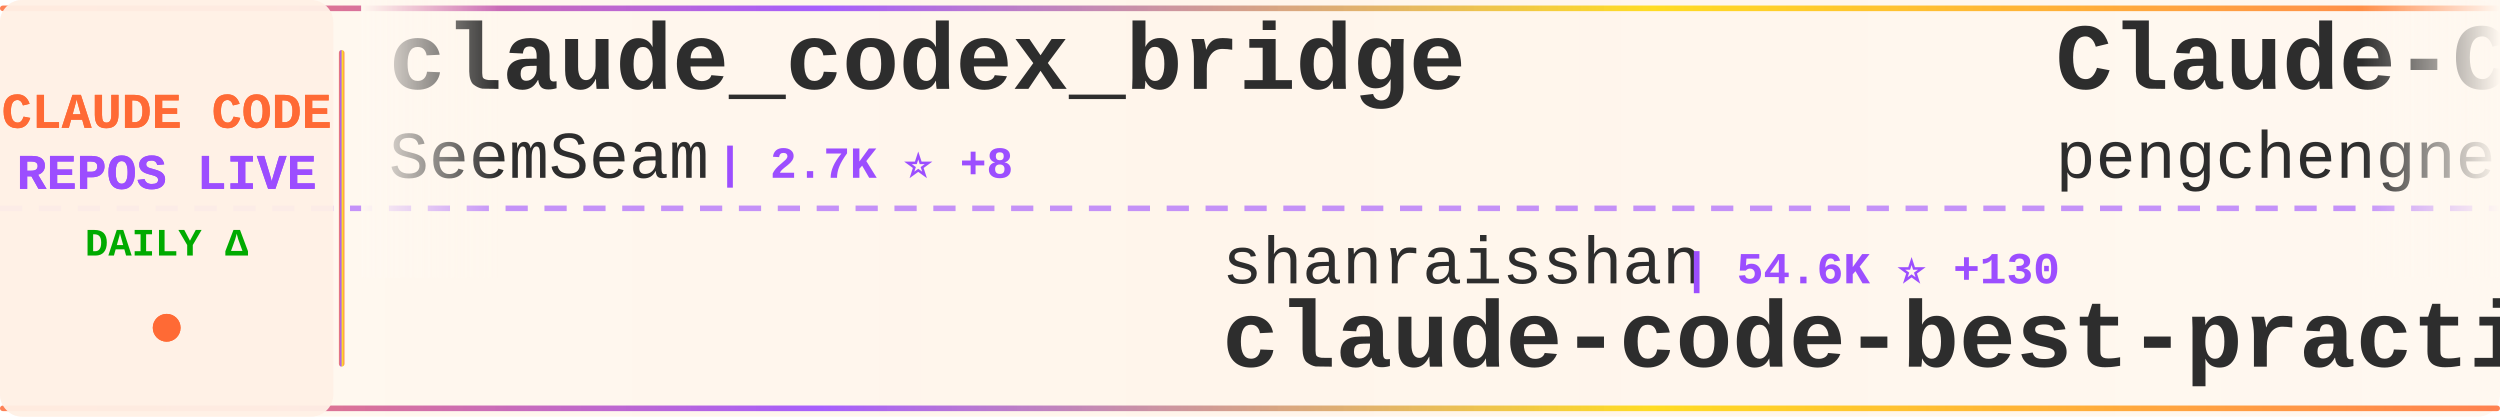
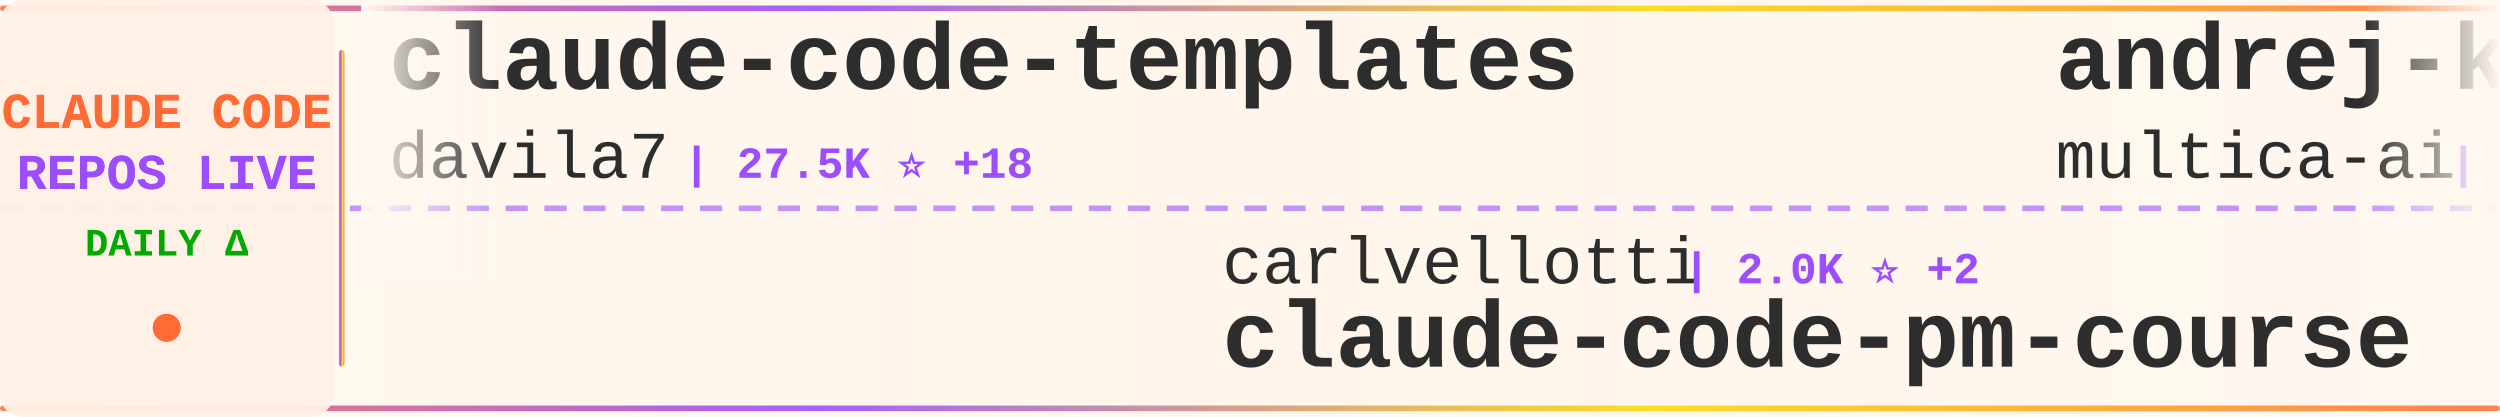
<svg xmlns="http://www.w3.org/2000/svg" width="900" height="150">
  <defs>
    <linearGradient id="tickerBg" x1="0%" y1="0%" x2="100%" y2="0%">
      <stop offset="0%" style="stop-color:#fff8f0;stop-opacity:0.98" />
      <stop offset="50%" style="stop-color:#fff5eb;stop-opacity:1" />
      <stop offset="100%" style="stop-color:#fff8f0;stop-opacity:0.98" />
    </linearGradient>
    <linearGradient id="borderGrad" x1="0%" y1="0%" x2="100%" y2="0%">
      <stop offset="0%" style="stop-color:#FF6B35;stop-opacity:0.85">
        <animate attributeName="stop-opacity" values="0.85;1;0.85" dur="2s" repeatCount="indefinite" />
      </stop>
      <stop offset="33%" style="stop-color:#9C4EFF;stop-opacity:0.9">
        <animate attributeName="stop-opacity" values="0.9;1;0.9" dur="2.2s" repeatCount="indefinite" />
      </stop>
      <stop offset="66%" style="stop-color:#FFD700;stop-opacity:0.85">
        <animate attributeName="stop-opacity" values="0.85;1;0.85" dur="1.8s" repeatCount="indefinite" />
      </stop>
      <stop offset="100%" style="stop-color:#FF6B35;stop-opacity:0.85">
        <animate attributeName="stop-opacity" values="0.85;1;0.85" dur="2s" repeatCount="indefinite" />
      </stop>
    </linearGradient>
    <filter id="textGlow">
      <feGaussianBlur stdDeviation="0.15" result="coloredBlur" />
      <feMerge>
        <feMergeNode in="coloredBlur" />
        <feMergeNode in="SourceGraphic" />
      </feMerge>
    </filter>
    <filter id="metricGlow">
      <feGaussianBlur stdDeviation="0.2" result="coloredBlur" />
      <feMerge>
        <feMergeNode in="coloredBlur" />
        <feMergeNode in="SourceGraphic" />
      </feMerge>
    </filter>
    <linearGradient id="leftFade" x1="0%" y1="0%" x2="100%" y2="0%">
      <stop offset="0%" style="stop-color:#fff8f0;stop-opacity:1" />
      <stop offset="100%" style="stop-color:#fff8f0;stop-opacity:0" />
    </linearGradient>
    <linearGradient id="rightFade" x1="0%" y1="0%" x2="100%" y2="0%">
      <stop offset="0%" style="stop-color:#fff8f0;stop-opacity:0" />
      <stop offset="100%" style="stop-color:#fff8f0;stop-opacity:1" />
    </linearGradient>
  </defs>
  <rect width="900" height="150" fill="url(#tickerBg)" rx="8" />
  <rect x="0" y="2" width="900" height="2" fill="url(#borderGrad)" rx="1" />
  <rect x="0" y="146" width="900" height="2" fill="url(#borderGrad)" rx="1" />
  <line x1="0" y1="75" x2="900" y2="75" stroke="#9C4EFF" stroke-width="2" stroke-dasharray="8 6" opacity="0.6" />
  <rect x="0" y="0" width="120" height="150" fill="#fff0e6" opacity="0.95" rx="8" />
  <text x="60" y="46" font-family="'Courier New', monospace" font-size="18" font-weight="bold" fill="#FF6B35" text-anchor="middle" filter="url(#textGlow)">
    CLAUDE CODE
  </text>
  <text x="60" y="68" font-family="'Courier New', monospace" font-size="18" font-weight="bold" fill="#9C4EFF" text-anchor="middle" filter="url(#textGlow)">
    REPOS LIVE
  </text>
  <text x="60" y="92" font-family="'Courier New', monospace" font-size="14" font-weight="bold" fill="#00aa00" text-anchor="middle">
    DAILY Δ
  </text>
  <circle cx="60" cy="118" r="5" fill="#FF6B35" filter="url(#metricGlow)">
    <animate attributeName="r" values="4;6;4" dur="1.5s" repeatCount="indefinite" />
    <animate attributeName="opacity" values="0.6;1;0.6" dur="1.5s" repeatCount="indefinite" />
  </circle>
  <rect x="122" y="18" width="2" height="114" fill="url(#borderGrad)" rx="1" />
  <clipPath id="tickerClip">
    <rect x="130" y="0" width="770" height="150" />
  </clipPath>
  <g clip-path="url(#tickerClip)">
    <g id="tickerItems">
      <animateTransform attributeName="transform" attributeType="XML" type="translate" from="0 0" to="-3000 0" dur="54s" repeatCount="indefinite" />
      <g transform="translate(0, 0)">
-         <text x="140" y="32" font-family="'Courier New', monospace" font-size="34" font-weight="bold" fill="#2d2d2d">claude_codex_bridge</text>
-         <text x="140" y="64" font-family="'Courier New', monospace" font-size="24" font-weight="normal" fill="#2d2d2d" opacity="1.0">SeemSeam</text>
-         <text x="258" y="64" font-family="'Courier New', monospace" font-size="16" font-weight="bold" fill="#9C4EFF"> | 2.7K ⭐ +8</text>
+         <text x="140" y="32" font-family="'Courier New', monospace" font-size="34" font-weight="bold" fill="#2d2d2d">claude-code-templates</text>
+         <text x="140" y="64" font-family="'Courier New', monospace" font-size="24" font-weight="normal" fill="#2d2d2d" opacity="1.0">davila7</text>
+         <text x="246" y="64" font-family="'Courier New', monospace" font-size="16" font-weight="bold" fill="#9C4EFF"> | 27.5K ⭐ +18</text>
      </g>
      <g transform="translate(300, 0)">
-         <text x="140" y="102" font-family="'Courier New', monospace" font-size="24" font-weight="normal" fill="#2d2d2d" opacity="1.0">shanraisshan</text>
-         <text x="306" y="102" font-family="'Courier New', monospace" font-size="16" font-weight="bold" fill="#9C4EFF"> | 54.6K ⭐ +130</text>
-         <text x="140" y="132" font-family="'Courier New', monospace" font-size="34" font-weight="bold" fill="#2d2d2d">claude-code-best-practic...</text>
+         <text x="140" y="102" font-family="'Courier New', monospace" font-size="24" font-weight="normal" fill="#2d2d2d" opacity="1.0">carlvellotti</text>
+         <text x="306" y="102" font-family="'Courier New', monospace" font-size="16" font-weight="bold" fill="#9C4EFF"> | 2.0K ⭐ +2</text>
+         <text x="140" y="132" font-family="'Courier New', monospace" font-size="34" font-weight="bold" fill="#2d2d2d">claude-code-pm-course</text>
      </g>
      <g transform="translate(600, 0)">
-         <text x="140" y="32" font-family="'Courier New', monospace" font-size="34" font-weight="bold" fill="#2d2d2d">Claude-Code</text>
-         <text x="140" y="64" font-family="'Courier New', monospace" font-size="24" font-weight="normal" fill="#2d2d2d" opacity="1.0">pengchengneo</text>
-         <text x="306" y="64" font-family="'Courier New', monospace" font-size="16" font-weight="bold" fill="#9C4EFF"> | 1.4K ⭐ +1</text>
+         <text x="140" y="32" font-family="'Courier New', monospace" font-size="34" font-weight="bold" fill="#2d2d2d">andrej-karpathy-skills</text>
+         <text x="140" y="64" font-family="'Courier New', monospace" font-size="24" font-weight="normal" fill="#2d2d2d" opacity="1.0">multica-ai</text>
+         <text x="282" y="64" font-family="'Courier New', monospace" font-size="16" font-weight="bold" fill="#9C4EFF"> | 149.5K ⭐ +3.1K</text>
      </g>
      <g transform="translate(900, 0)">
-         <text x="140" y="102" font-family="'Courier New', monospace" font-size="24" font-weight="normal" fill="#2d2d2d" opacity="1.0">oboard</text>
-         <text x="234" y="102" font-family="'Courier New', monospace" font-size="16" font-weight="bold" fill="#9C4EFF"> | 3.1K ⭐ +2</text>
-         <text x="140" y="132" font-family="'Courier New', monospace" font-size="34" font-weight="bold" fill="#2d2d2d">claude-code-rev</text>
+         <text x="140" y="102" font-family="'Courier New', monospace" font-size="24" font-weight="normal" fill="#2d2d2d" opacity="1.0">ChinaSiro</text>
+         <text x="270" y="102" font-family="'Courier New', monospace" font-size="16" font-weight="bold" fill="#9C4EFF"> | 9.2K ⭐ +6</text>
+         <text x="140" y="132" font-family="'Courier New', monospace" font-size="34" font-weight="bold" fill="#2d2d2d">claude-code-sourcemap</text>
      </g>
      <g transform="translate(1200, 0)">
-         <text x="140" y="32" font-family="'Courier New', monospace" font-size="34" font-weight="bold" fill="#2d2d2d">claude-code-rust</text>
-         <text x="140" y="64" font-family="'Courier New', monospace" font-size="24" font-weight="normal" fill="#2d2d2d" opacity="1.0">lorryjovens-hub</text>
-         <text x="342" y="64" font-family="'Courier New', monospace" font-size="16" font-weight="bold" fill="#9C4EFF"> | 1.6K ⭐ +3</text>
+         <text x="140" y="32" font-family="'Courier New', monospace" font-size="34" font-weight="bold" fill="#2d2d2d">claude-code-infrastructu...</text>
+         <text x="140" y="64" font-family="'Courier New', monospace" font-size="24" font-weight="normal" fill="#2d2d2d" opacity="1.0">diet103</text>
+         <text x="246" y="64" font-family="'Courier New', monospace" font-size="16" font-weight="bold" fill="#9C4EFF"> | 9.7K ⭐ +1</text>
      </g>
      <g transform="translate(1500, 0)">
-         <text x="140" y="102" font-family="'Courier New', monospace" font-size="24" font-weight="normal" fill="#2d2d2d" opacity="1.0">sugyan</text>
-         <text x="234" y="102" font-family="'Courier New', monospace" font-size="16" font-weight="bold" fill="#9C4EFF"> | 1.1K ⭐ +1</text>
-         <text x="140" y="132" font-family="'Courier New', monospace" font-size="34" font-weight="bold" fill="#2d2d2d">claude-code-webui</text>
+         <text x="140" y="102" font-family="'Courier New', monospace" font-size="24" font-weight="normal" fill="#2d2d2d" opacity="1.0">FlorianBruniaux</text>
+         <text x="342" y="102" font-family="'Courier New', monospace" font-size="16" font-weight="bold" fill="#9C4EFF"> | 4.5K ⭐ +8</text>
+         <text x="140" y="132" font-family="'Courier New', monospace" font-size="34" font-weight="bold" fill="#2d2d2d">claude-code-ultimate-gui...</text>
      </g>
      <g transform="translate(1800, 0)">
-         <text x="140" y="32" font-family="'Courier New', monospace" font-size="34" font-weight="bold" fill="#2d2d2d">claude-code-source-code</text>
-         <text x="140" y="64" font-family="'Courier New', monospace" font-size="24" font-weight="normal" fill="#2d2d2d" opacity="1.0">777genius</text>
-         <text x="270" y="64" font-family="'Courier New', monospace" font-size="16" font-weight="bold" fill="#9C4EFF"> | 912 ⭐</text>
+         <text x="140" y="32" font-family="'Courier New', monospace" font-size="34" font-weight="bold" fill="#2d2d2d">claude-code-telegram</text>
+         <text x="140" y="64" font-family="'Courier New', monospace" font-size="24" font-weight="normal" fill="#2d2d2d" opacity="1.0">RichardAtCT</text>
+         <text x="294" y="64" font-family="'Courier New', monospace" font-size="16" font-weight="bold" fill="#9C4EFF"> | 2.6K ⭐ +3</text>
      </g>
      <g transform="translate(2100, 0)">
-         <text x="140" y="102" font-family="'Courier New', monospace" font-size="24" font-weight="normal" fill="#2d2d2d" opacity="1.0">sickn33</text>
-         <text x="246" y="102" font-family="'Courier New', monospace" font-size="16" font-weight="bold" fill="#9C4EFF"> | 38.5K ⭐ +96</text>
-         <text x="140" y="132" font-family="'Courier New', monospace" font-size="34" font-weight="bold" fill="#2d2d2d">antigravity-awesome-skil...</text>
+         <text x="140" y="102" font-family="'Courier New', monospace" font-size="24" font-weight="normal" fill="#2d2d2d" opacity="1.0">liuup</text>
+         <text x="222" y="102" font-family="'Courier New', monospace" font-size="16" font-weight="bold" fill="#9C4EFF"> | 2.7K ⭐ +17</text>
+         <text x="140" y="132" font-family="'Courier New', monospace" font-size="34" font-weight="bold" fill="#2d2d2d">claude-code-analysis</text>
      </g>
      <g transform="translate(2400, 0)">
-         <text x="140" y="32" font-family="'Courier New', monospace" font-size="34" font-weight="bold" fill="#2d2d2d">claude-code-telegram</text>
-         <text x="140" y="64" font-family="'Courier New', monospace" font-size="24" font-weight="normal" fill="#2d2d2d" opacity="1.0">RichardAtCT</text>
-         <text x="294" y="64" font-family="'Courier New', monospace" font-size="16" font-weight="bold" fill="#9C4EFF"> | 2.6K ⭐ +4</text>
+         <text x="140" y="32" font-family="'Courier New', monospace" font-size="34" font-weight="bold" fill="#2d2d2d">claude-code-proxy</text>
+         <text x="140" y="64" font-family="'Courier New', monospace" font-size="24" font-weight="normal" fill="#2d2d2d" opacity="1.0">1rgs</text>
+         <text x="210" y="64" font-family="'Courier New', monospace" font-size="16" font-weight="bold" fill="#9C4EFF"> | 3.6K ⭐</text>
      </g>
      <g transform="translate(2700, 0)">
-         <text x="140" y="102" font-family="'Courier New', monospace" font-size="24" font-weight="normal" fill="#2d2d2d" opacity="1.0">diet103</text>
-         <text x="246" y="102" font-family="'Courier New', monospace" font-size="16" font-weight="bold" fill="#9C4EFF"> | 9.7K ⭐ +1</text>
-         <text x="140" y="132" font-family="'Courier New', monospace" font-size="34" font-weight="bold" fill="#2d2d2d">claude-code-infrastructu...</text>
+         <text x="140" y="102" font-family="'Courier New', monospace" font-size="24" font-weight="normal" fill="#2d2d2d" opacity="1.0">repowise-dev</text>
+         <text x="306" y="102" font-family="'Courier New', monospace" font-size="16" font-weight="bold" fill="#9C4EFF"> | 1.1K ⭐ +3</text>
+         <text x="140" y="132" font-family="'Courier New', monospace" font-size="34" font-weight="bold" fill="#2d2d2d">claude-code-prompts</text>
      </g>
      <g transform="translate(3000, 0)">
-         <text x="140" y="32" font-family="'Courier New', monospace" font-size="34" font-weight="bold" fill="#2d2d2d">claude_codex_bridge</text>
-         <text x="140" y="64" font-family="'Courier New', monospace" font-size="24" font-weight="normal" fill="#2d2d2d" opacity="1.0">SeemSeam</text>
-         <text x="258" y="64" font-family="'Courier New', monospace" font-size="16" font-weight="bold" fill="#9C4EFF"> | 2.7K ⭐ +8</text>
+         <text x="140" y="32" font-family="'Courier New', monospace" font-size="34" font-weight="bold" fill="#2d2d2d">claude-code-templates</text>
+         <text x="140" y="64" font-family="'Courier New', monospace" font-size="24" font-weight="normal" fill="#2d2d2d" opacity="1.0">davila7</text>
+         <text x="246" y="64" font-family="'Courier New', monospace" font-size="16" font-weight="bold" fill="#9C4EFF"> | 27.5K ⭐ +18</text>
      </g>
      <g transform="translate(3300, 0)">
-         <text x="140" y="102" font-family="'Courier New', monospace" font-size="24" font-weight="normal" fill="#2d2d2d" opacity="1.0">shanraisshan</text>
-         <text x="306" y="102" font-family="'Courier New', monospace" font-size="16" font-weight="bold" fill="#9C4EFF"> | 54.6K ⭐ +130</text>
-         <text x="140" y="132" font-family="'Courier New', monospace" font-size="34" font-weight="bold" fill="#2d2d2d">claude-code-best-practic...</text>
+         <text x="140" y="102" font-family="'Courier New', monospace" font-size="24" font-weight="normal" fill="#2d2d2d" opacity="1.0">carlvellotti</text>
+         <text x="306" y="102" font-family="'Courier New', monospace" font-size="16" font-weight="bold" fill="#9C4EFF"> | 2.0K ⭐ +2</text>
+         <text x="140" y="132" font-family="'Courier New', monospace" font-size="34" font-weight="bold" fill="#2d2d2d">claude-code-pm-course</text>
      </g>
      <g transform="translate(3600, 0)">
-         <text x="140" y="32" font-family="'Courier New', monospace" font-size="34" font-weight="bold" fill="#2d2d2d">Claude-Code</text>
-         <text x="140" y="64" font-family="'Courier New', monospace" font-size="24" font-weight="normal" fill="#2d2d2d" opacity="1.0">pengchengneo</text>
-         <text x="306" y="64" font-family="'Courier New', monospace" font-size="16" font-weight="bold" fill="#9C4EFF"> | 1.4K ⭐ +1</text>
+         <text x="140" y="32" font-family="'Courier New', monospace" font-size="34" font-weight="bold" fill="#2d2d2d">andrej-karpathy-skills</text>
+         <text x="140" y="64" font-family="'Courier New', monospace" font-size="24" font-weight="normal" fill="#2d2d2d" opacity="1.0">multica-ai</text>
+         <text x="282" y="64" font-family="'Courier New', monospace" font-size="16" font-weight="bold" fill="#9C4EFF"> | 149.5K ⭐ +3.1K</text>
      </g>
      <g transform="translate(3900, 0)">
-         <text x="140" y="102" font-family="'Courier New', monospace" font-size="24" font-weight="normal" fill="#2d2d2d" opacity="1.0">oboard</text>
-         <text x="234" y="102" font-family="'Courier New', monospace" font-size="16" font-weight="bold" fill="#9C4EFF"> | 3.1K ⭐ +2</text>
-         <text x="140" y="132" font-family="'Courier New', monospace" font-size="34" font-weight="bold" fill="#2d2d2d">claude-code-rev</text>
+         <text x="140" y="102" font-family="'Courier New', monospace" font-size="24" font-weight="normal" fill="#2d2d2d" opacity="1.0">ChinaSiro</text>
+         <text x="270" y="102" font-family="'Courier New', monospace" font-size="16" font-weight="bold" fill="#9C4EFF"> | 9.2K ⭐ +6</text>
+         <text x="140" y="132" font-family="'Courier New', monospace" font-size="34" font-weight="bold" fill="#2d2d2d">claude-code-sourcemap</text>
      </g>
    </g>
  </g>
  <rect x="130" y="0" width="50" height="100" fill="url(#leftFade)" />
  <rect x="850" y="0" width="50" height="100" fill="url(#rightFade)" />
</svg>
